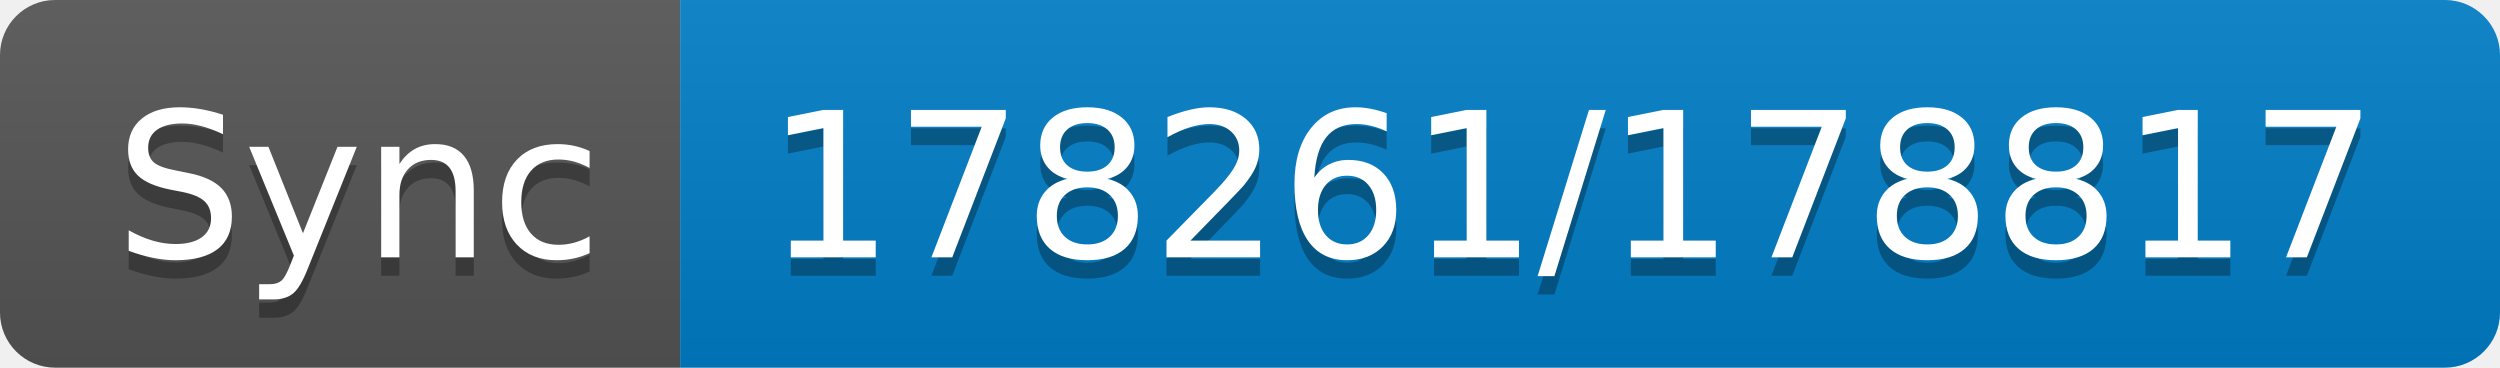
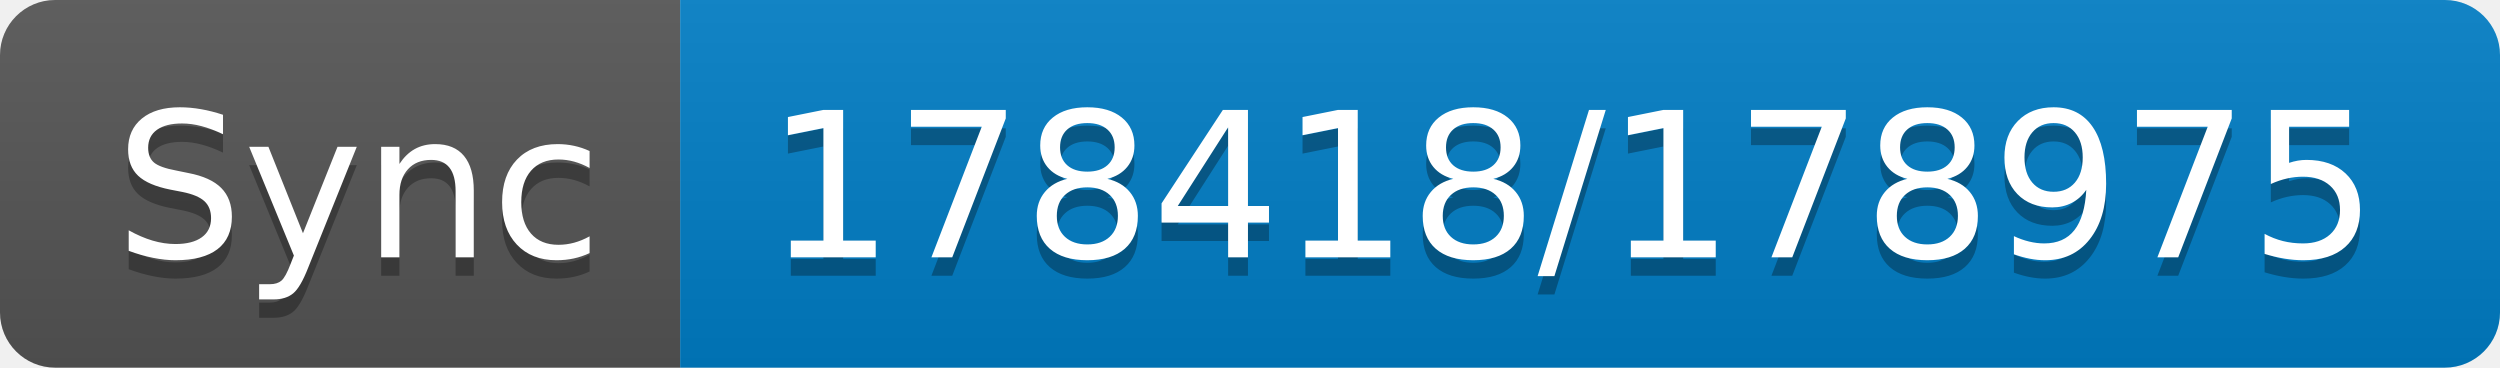
- <svg xmlns="http://www.w3.org/2000/svg" width="136" height="20" role="img" aria-label="Sync: 178261/178817">
+ <svg xmlns="http://www.w3.org/2000/svg" width="136" height="20" role="img" aria-label="Sync: 178418/178975">
  <linearGradient id="s" x2="0" y2="100%">
    <stop offset="0" stop-color="#bbb" stop-opacity=".1" />
    <stop offset="1" stop-opacity=".1" />
  </linearGradient>
  <clipPath id="r">
    <rect width="136" height="20" rx="3" fill="#fff" />
  </clipPath>
  <g clip-path="url(#r)">
    <rect width="37" height="20" fill="#555" />
    <rect x="37" width="99" height="20" fill="#007ec6" />
    <rect width="136" height="20" fill="url(#s)" />
  </g>
  <g fill="#fff" text-anchor="middle" font-family="Verdana,Geneva,DejaVu Sans,sans-serif" text-rendering="geometricPrecision" font-size="110">
    <text aria-hidden="true" x="195" y="150" fill="#010101" fill-opacity=".3" transform="scale(.1)" textLength="270">Sync</text>
    <text x="195" y="140" transform="scale(.1)" fill="#fff" textLength="270">Sync</text>
-     <text aria-hidden="true" x="855" y="150" fill="#010101" fill-opacity=".3" transform="scale(.1)" textLength="890">178261/178817</text>
-     <text x="855" y="140" transform="scale(.1)" fill="#fff" textLength="890">178261/178817</text>
+     <text aria-hidden="true" x="855" y="150" fill="#010101" fill-opacity=".3" transform="scale(.1)" textLength="890">178418/178975</text>
+     <text x="855" y="140" transform="scale(.1)" fill="#fff" textLength="890">178418/178975</text>
  </g>
</svg>
